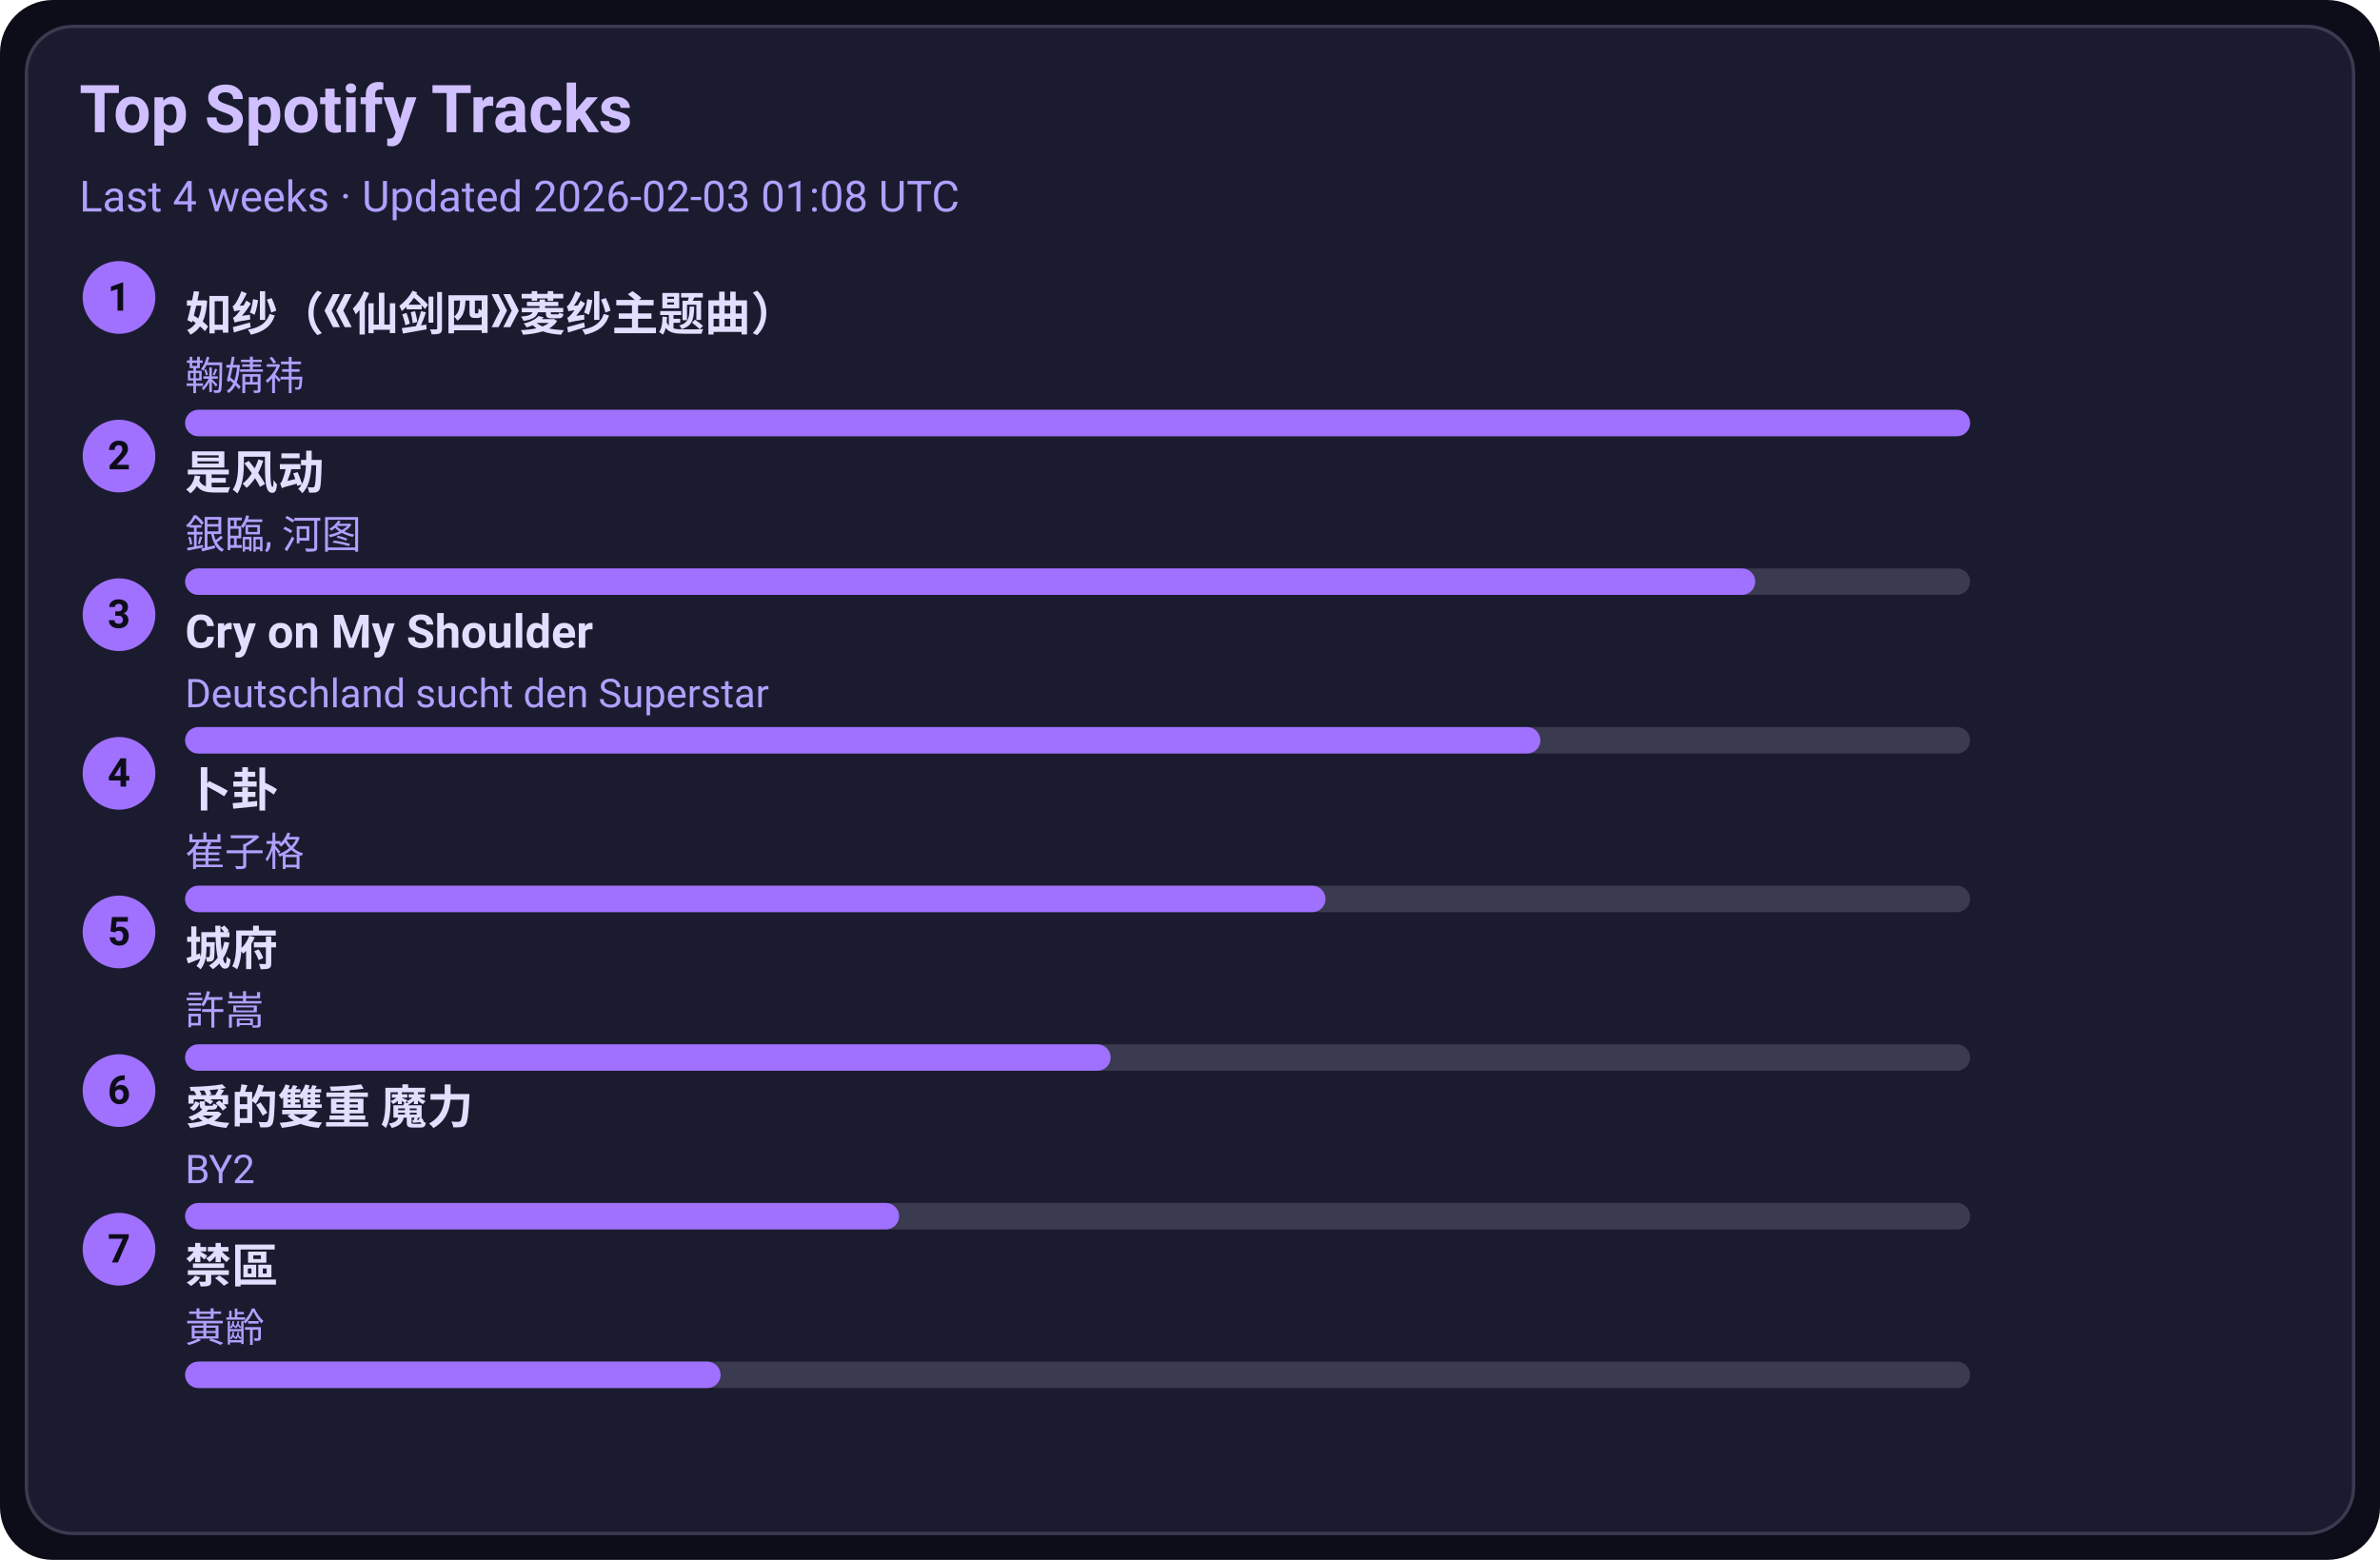
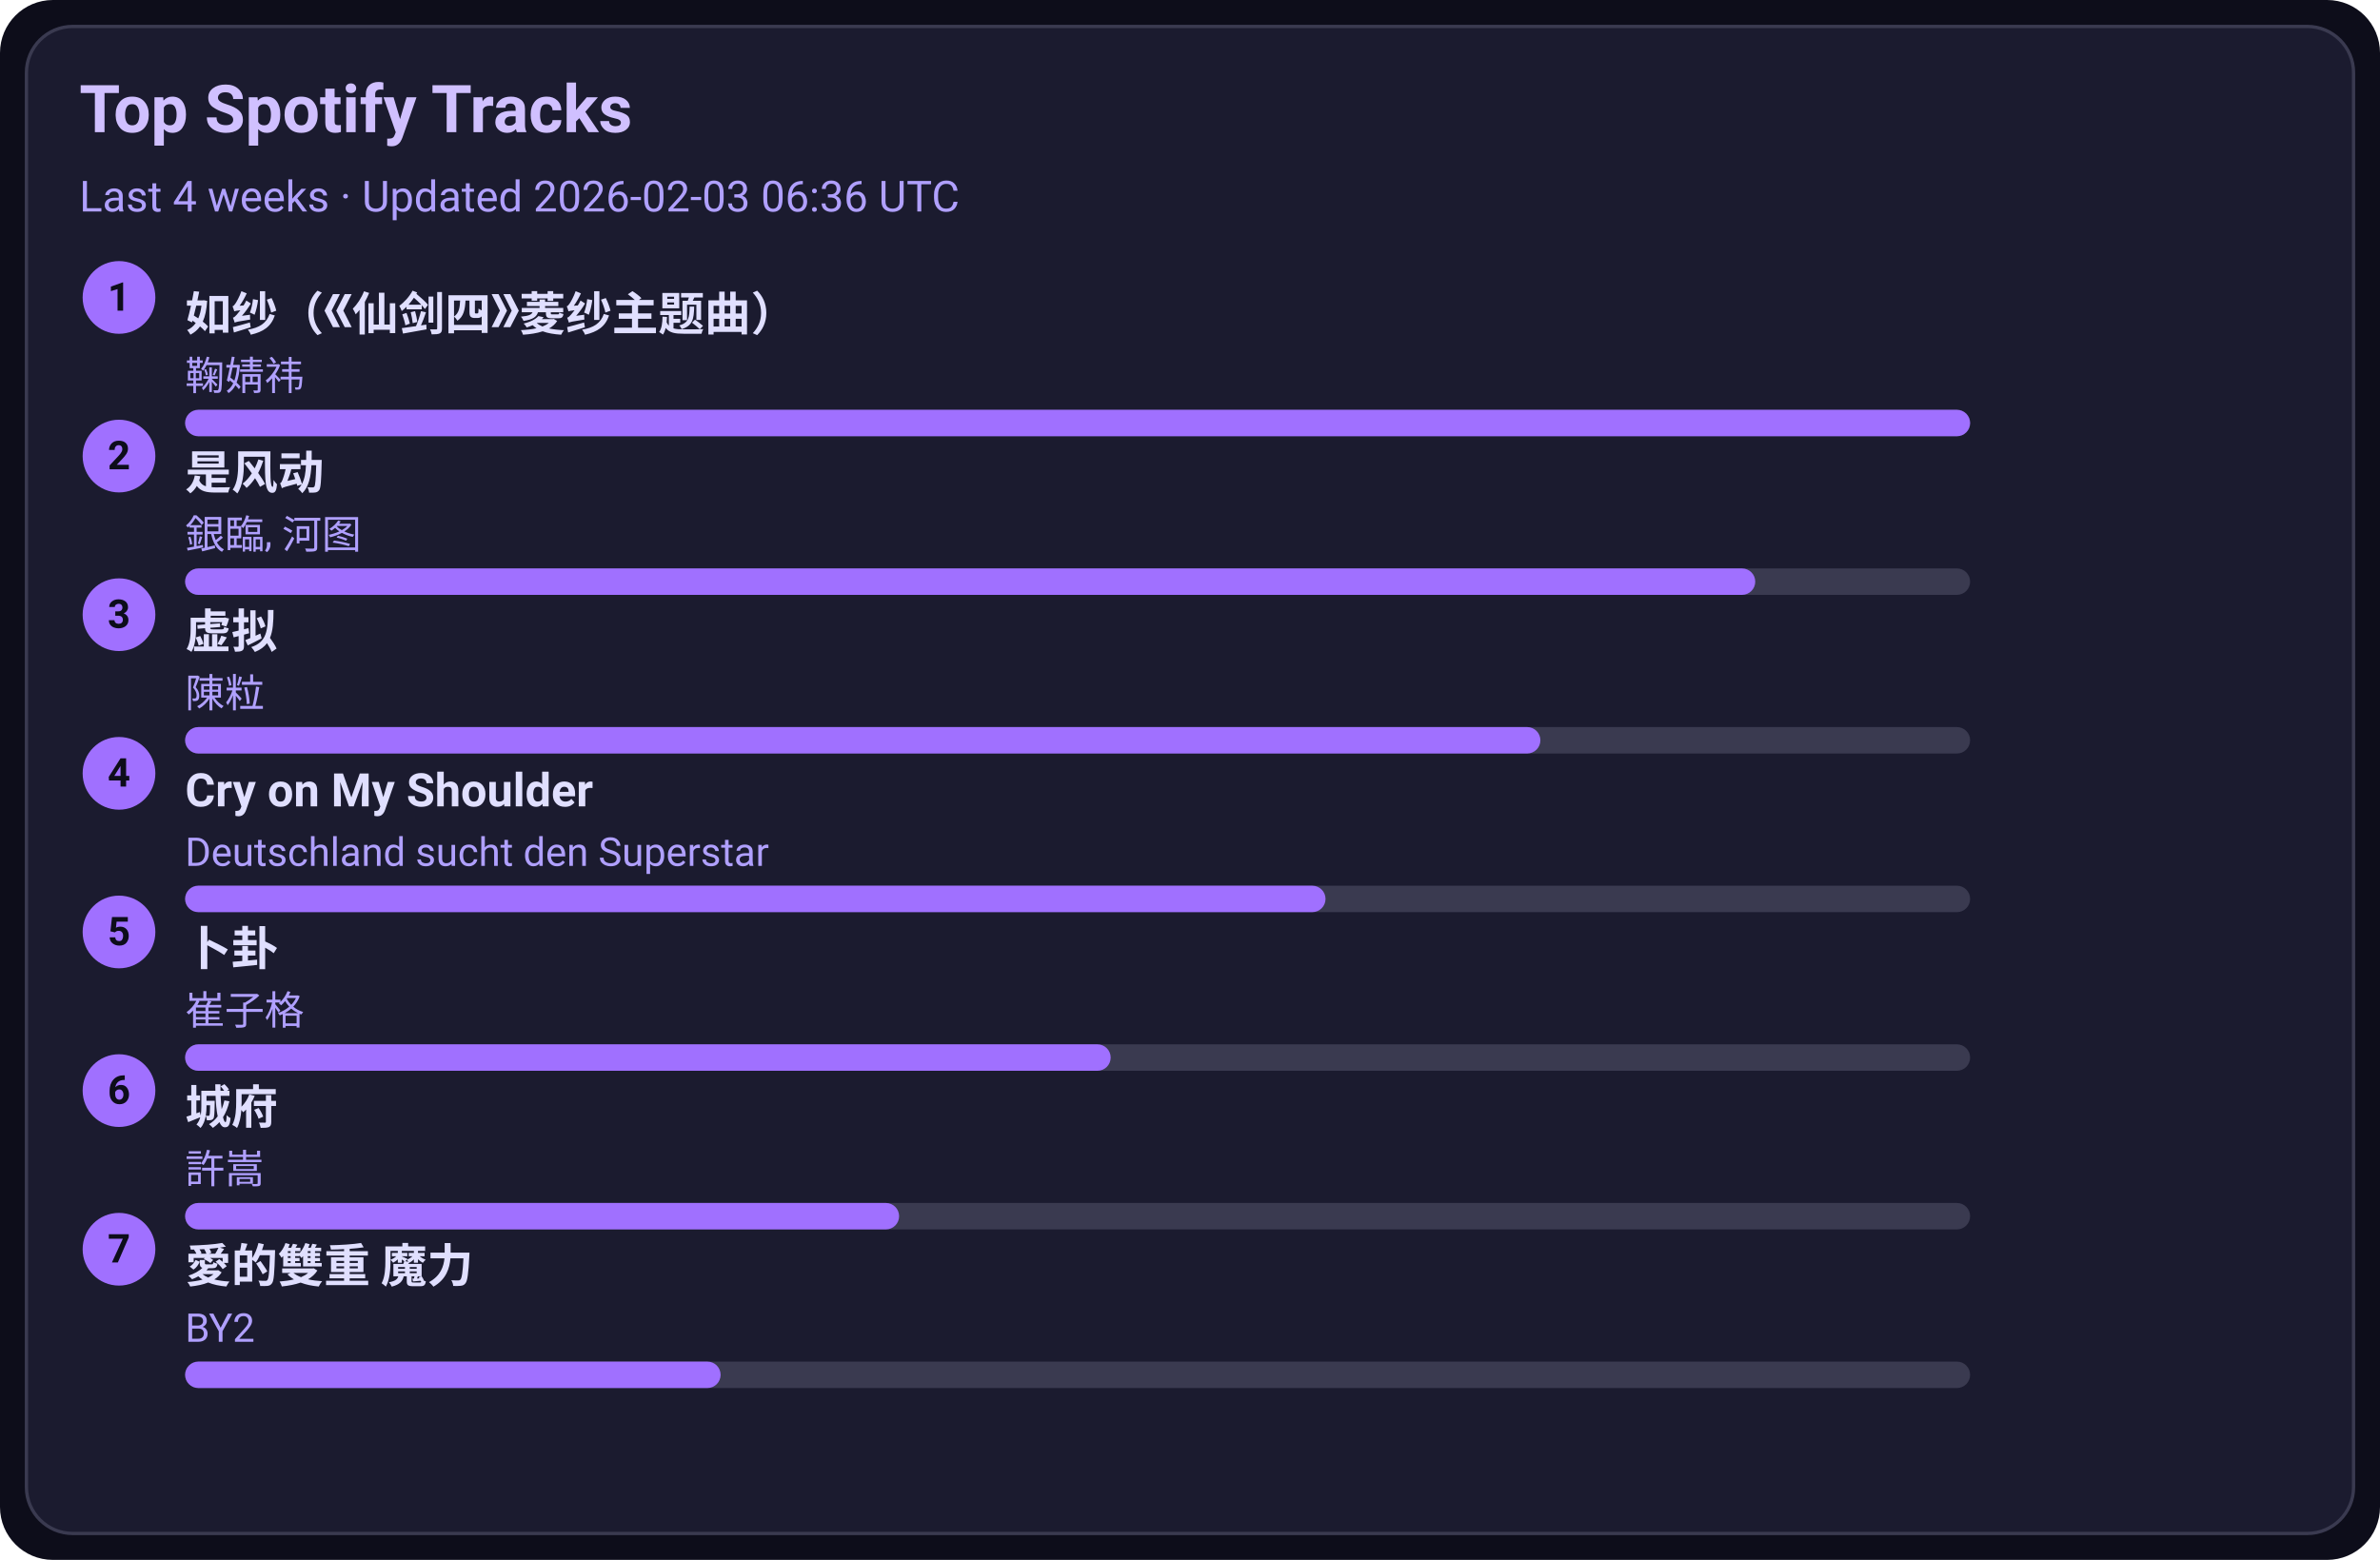
<svg xmlns="http://www.w3.org/2000/svg" width="720" height="472" viewBox="0 0 720 472">
  <style>text{font-family:-apple-system,BlinkMacSystemFont,Segoe UI,Roboto,Ubuntu,Helvetica Neue,Arial,Noto Sans,sans-serif}</style>
  <rect width="720" height="472" rx="16" fill="#0d0d1a" />
  <rect x="8" y="8" width="704" height="456" rx="14" fill="#1b1b2f" stroke="#3a3a50" />
  <text x="24" y="40" font-size="20" fill="#d0c0ff" font-weight="600">Top Spotify Tracks</text>
-   <text x="24" y="64" font-size="13" fill="#b0a0ff">Last 4 weeks · Updated 2026-02-03 01:08 UTC</text>
+   <text x="24" y="64" font-size="13" fill="#b0a0ff">Last 4 weeks · Updated 2026-02-03 06:36 UTC</text>
  <circle cx="36" cy="90" r="11" fill="#a070ff" />
  <text x="36" y="94" text-anchor="middle" font-size="12" fill="#0d0d1a" font-weight="700">1</text>
  <a href="https://open.spotify.com/track/69FUNgvEVkNbHq43lgvdme" target="_blank" rel="noopener noreferrer">
    <text x="56" y="100" font-size="14" fill="#e0dfff" font-weight="600">如纱（《仙剑四》菱纱主题曲）</text>
  </a>
  <text x="56" y="118" font-size="12" fill="#b0a0ff">鞠婧祎</text>
  <rect x="56" y="124" width="540" height="8" rx="4" fill="#3a3a50" />
  <rect x="56" y="124" width="540" height="8" rx="4" fill="#a070ff" />
  <circle cx="36" cy="138" r="11" fill="#a070ff" />
  <text x="36" y="142" text-anchor="middle" font-size="12" fill="#0d0d1a" font-weight="700">2</text>
  <a href="https://open.spotify.com/track/3lePQ8c4jq7bTePsXEmslh" target="_blank" rel="noopener noreferrer">
    <text x="56" y="148" font-size="14" fill="#e0dfff" font-weight="600">是风动</text>
  </a>
  <text x="56" y="166" font-size="12" fill="#b0a0ff">銀臨, 河图</text>
  <rect x="56" y="172" width="540" height="8" rx="4" fill="#3a3a50" />
  <rect x="56" y="172" width="475" height="8" rx="4" fill="#a070ff" />
  <circle cx="36" cy="186" r="11" fill="#a070ff" />
  <text x="36" y="190" text-anchor="middle" font-size="12" fill="#0d0d1a" font-weight="700">3</text>
-   <a href="https://open.spotify.com/track/6usmG2MoD0C0Lc2pNgCVWV" target="_blank" rel="noopener noreferrer">
-     <text x="56" y="196" font-size="14" fill="#e0dfff" font-weight="600">Cry on My Shoulder</text>
+   <a href="https://open.spotify.com/track/5l9sg05BhpfsdLfRvjGsAf" target="_blank" rel="noopener noreferrer">
+     <text x="56" y="196" font-size="14" fill="#e0dfff" font-weight="600">虚拟</text>
  </a>
-   <text x="56" y="214" font-size="12" fill="#b0a0ff">Deutschland sucht den Superstar</text>
+   <text x="56" y="214" font-size="12" fill="#b0a0ff">陳粒</text>
  <rect x="56" y="220" width="540" height="8" rx="4" fill="#3a3a50" />
  <rect x="56" y="220" width="410" height="8" rx="4" fill="#a070ff" />
  <circle cx="36" cy="234" r="11" fill="#a070ff" />
  <text x="36" y="238" text-anchor="middle" font-size="12" fill="#0d0d1a" font-weight="700">4</text>
-   <a href="https://open.spotify.com/track/4ToeYifpQaikbYa7krOD6s" target="_blank" rel="noopener noreferrer">
-     <text x="56" y="244" font-size="14" fill="#e0dfff" font-weight="600">卜卦</text>
+   <a href="https://open.spotify.com/track/6usmG2MoD0C0Lc2pNgCVWV" target="_blank" rel="noopener noreferrer">
+     <text x="56" y="244" font-size="14" fill="#e0dfff" font-weight="600">Cry on My Shoulder</text>
  </a>
-   <text x="56" y="262" font-size="12" fill="#b0a0ff">崔子格</text>
+   <text x="56" y="262" font-size="12" fill="#b0a0ff">Deutschland sucht den Superstar</text>
  <rect x="56" y="268" width="540" height="8" rx="4" fill="#3a3a50" />
  <rect x="56" y="268" width="345" height="8" rx="4" fill="#a070ff" />
  <circle cx="36" cy="282" r="11" fill="#a070ff" />
  <text x="36" y="286" text-anchor="middle" font-size="12" fill="#0d0d1a" font-weight="700">5</text>
-   <a href="https://open.spotify.com/track/4AmlSf7hye0QVpnHCcEoEw" target="_blank" rel="noopener noreferrer">
-     <text x="56" y="292" font-size="14" fill="#e0dfff" font-weight="600">城府</text>
+   <a href="https://open.spotify.com/track/4ToeYifpQaikbYa7krOD6s" target="_blank" rel="noopener noreferrer">
+     <text x="56" y="292" font-size="14" fill="#e0dfff" font-weight="600">卜卦</text>
  </a>
-   <text x="56" y="310" font-size="12" fill="#b0a0ff">許嵩</text>
+   <text x="56" y="310" font-size="12" fill="#b0a0ff">崔子格</text>
  <rect x="56" y="316" width="540" height="8" rx="4" fill="#3a3a50" />
  <rect x="56" y="316" width="280" height="8" rx="4" fill="#a070ff" />
  <circle cx="36" cy="330" r="11" fill="#a070ff" />
  <text x="36" y="334" text-anchor="middle" font-size="12" fill="#0d0d1a" font-weight="700">6</text>
-   <a href="https://open.spotify.com/track/0yYmS4k3R0TTdDhvOBxRVp" target="_blank" rel="noopener noreferrer">
-     <text x="56" y="340" font-size="14" fill="#e0dfff" font-weight="600">愛的雙重 魔力</text>
+   <a href="https://open.spotify.com/track/4AmlSf7hye0QVpnHCcEoEw" target="_blank" rel="noopener noreferrer">
+     <text x="56" y="340" font-size="14" fill="#e0dfff" font-weight="600">城府</text>
  </a>
-   <text x="56" y="358" font-size="12" fill="#b0a0ff">BY2</text>
+   <text x="56" y="358" font-size="12" fill="#b0a0ff">許嵩</text>
  <rect x="56" y="364" width="540" height="8" rx="4" fill="#3a3a50" />
  <rect x="56" y="364" width="216" height="8" rx="4" fill="#a070ff" />
  <circle cx="36" cy="378" r="11" fill="#a070ff" />
  <text x="36" y="382" text-anchor="middle" font-size="12" fill="#0d0d1a" font-weight="700">7</text>
-   <a href="https://open.spotify.com/track/5HAMeMgu9hGL5a8ZwNz6cp" target="_blank" rel="noopener noreferrer">
-     <text x="56" y="388" font-size="14" fill="#e0dfff" font-weight="600">禁區</text>
+   <a href="https://open.spotify.com/track/0yYmS4k3R0TTdDhvOBxRVp" target="_blank" rel="noopener noreferrer">
+     <text x="56" y="388" font-size="14" fill="#e0dfff" font-weight="600">愛的雙重 魔力</text>
  </a>
-   <text x="56" y="406" font-size="12" fill="#b0a0ff">黃齡</text>
+   <text x="56" y="406" font-size="12" fill="#b0a0ff">BY2</text>
  <rect x="56" y="412" width="540" height="8" rx="4" fill="#3a3a50" />
  <rect x="56" y="412" width="162" height="8" rx="4" fill="#a070ff" />
</svg>
